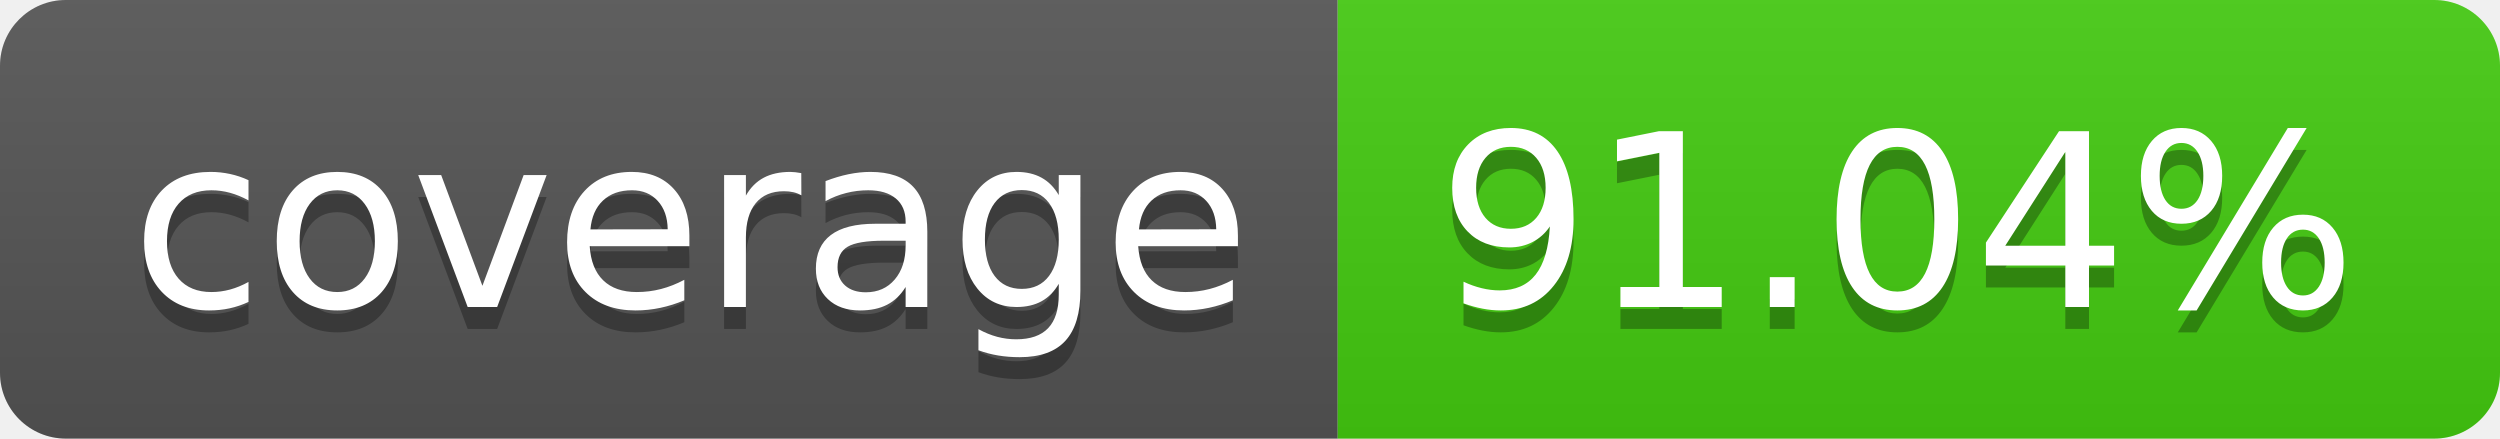
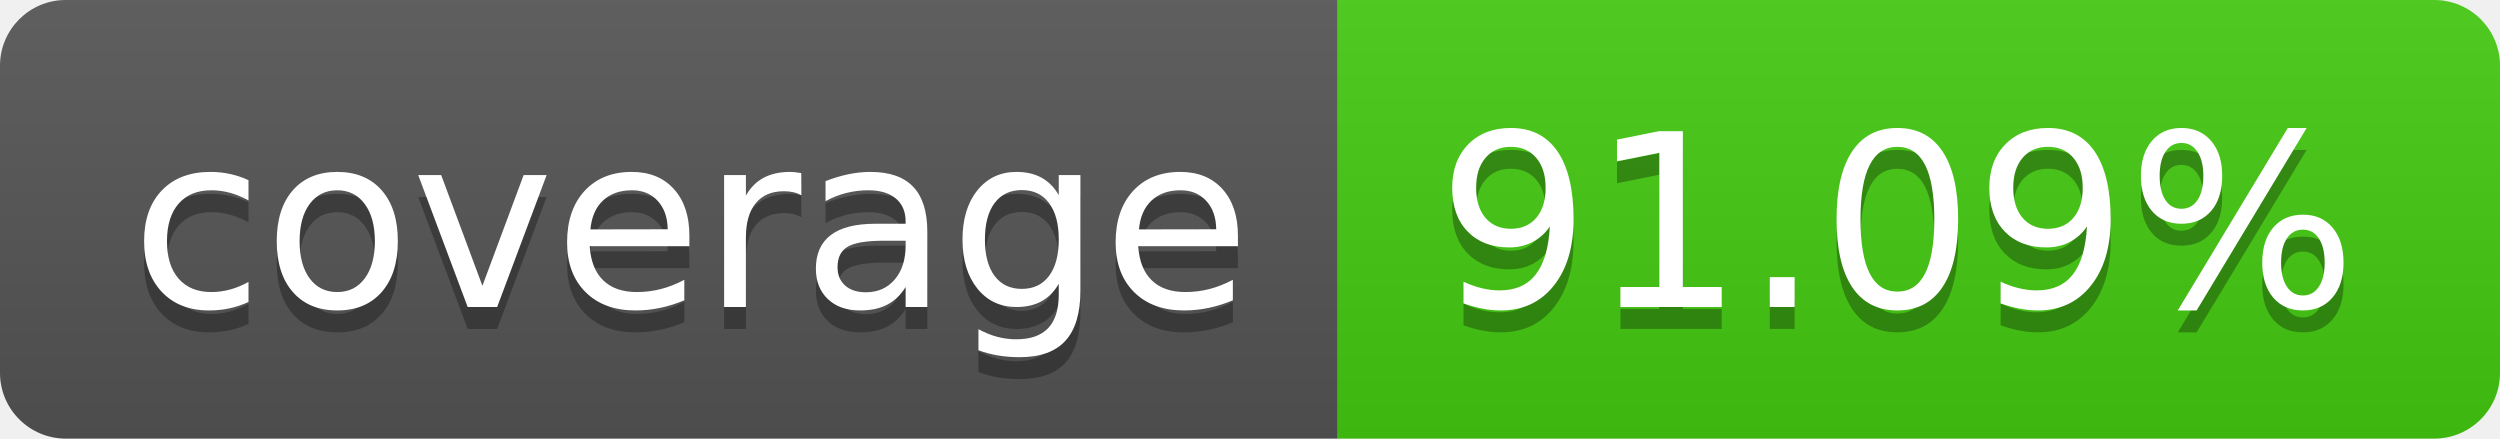
- <svg xmlns="http://www.w3.org/2000/svg" width="114" height="20" role="img" aria-label="coverage: 91.04%">
+ <svg xmlns="http://www.w3.org/2000/svg" width="114" height="20" role="img" aria-label="coverage: 91.09%">
  <linearGradient id="s" x2="0" y2="100%">
    <stop offset="0" stop-color="#bbb" stop-opacity=".1" />
    <stop offset="1" stop-opacity=".1" />
  </linearGradient>
  <clipPath id="r">
    <rect width="114" height="20" rx="3" fill="#fff" />
  </clipPath>
  <g clip-path="url(#r)">
    <rect width="61" height="20" fill="#555" />
    <rect x="61" width="53" height="20" fill="#4c1" />
    <rect width="114" height="20" fill="url(#s)" />
  </g>
  <g fill="#fff" text-anchor="middle" font-family="Verdana,Geneva,DejaVu Sans,sans-serif" text-rendering="geometricPrecision" font-size="110">
    <text aria-hidden="true" x="315" y="150" fill="#010101" fill-opacity=".3" transform="scale(.1)" textLength="510">coverage</text>
    <text x="315" y="140" transform="scale(.1)" fill="#fff" textLength="510">coverage</text>
-     <text aria-hidden="true" x="865" y="150" fill="#010101" fill-opacity=".3" transform="scale(.1)" textLength="430">91.04%</text>
-     <text x="865" y="140" transform="scale(.1)" fill="#fff" textLength="430">91.04%</text>
+     <text aria-hidden="true" x="865" y="150" fill="#010101" fill-opacity=".3" transform="scale(.1)" textLength="430">91.09%</text>
+     <text x="865" y="140" transform="scale(.1)" fill="#fff" textLength="430">91.09%</text>
  </g>
</svg>
